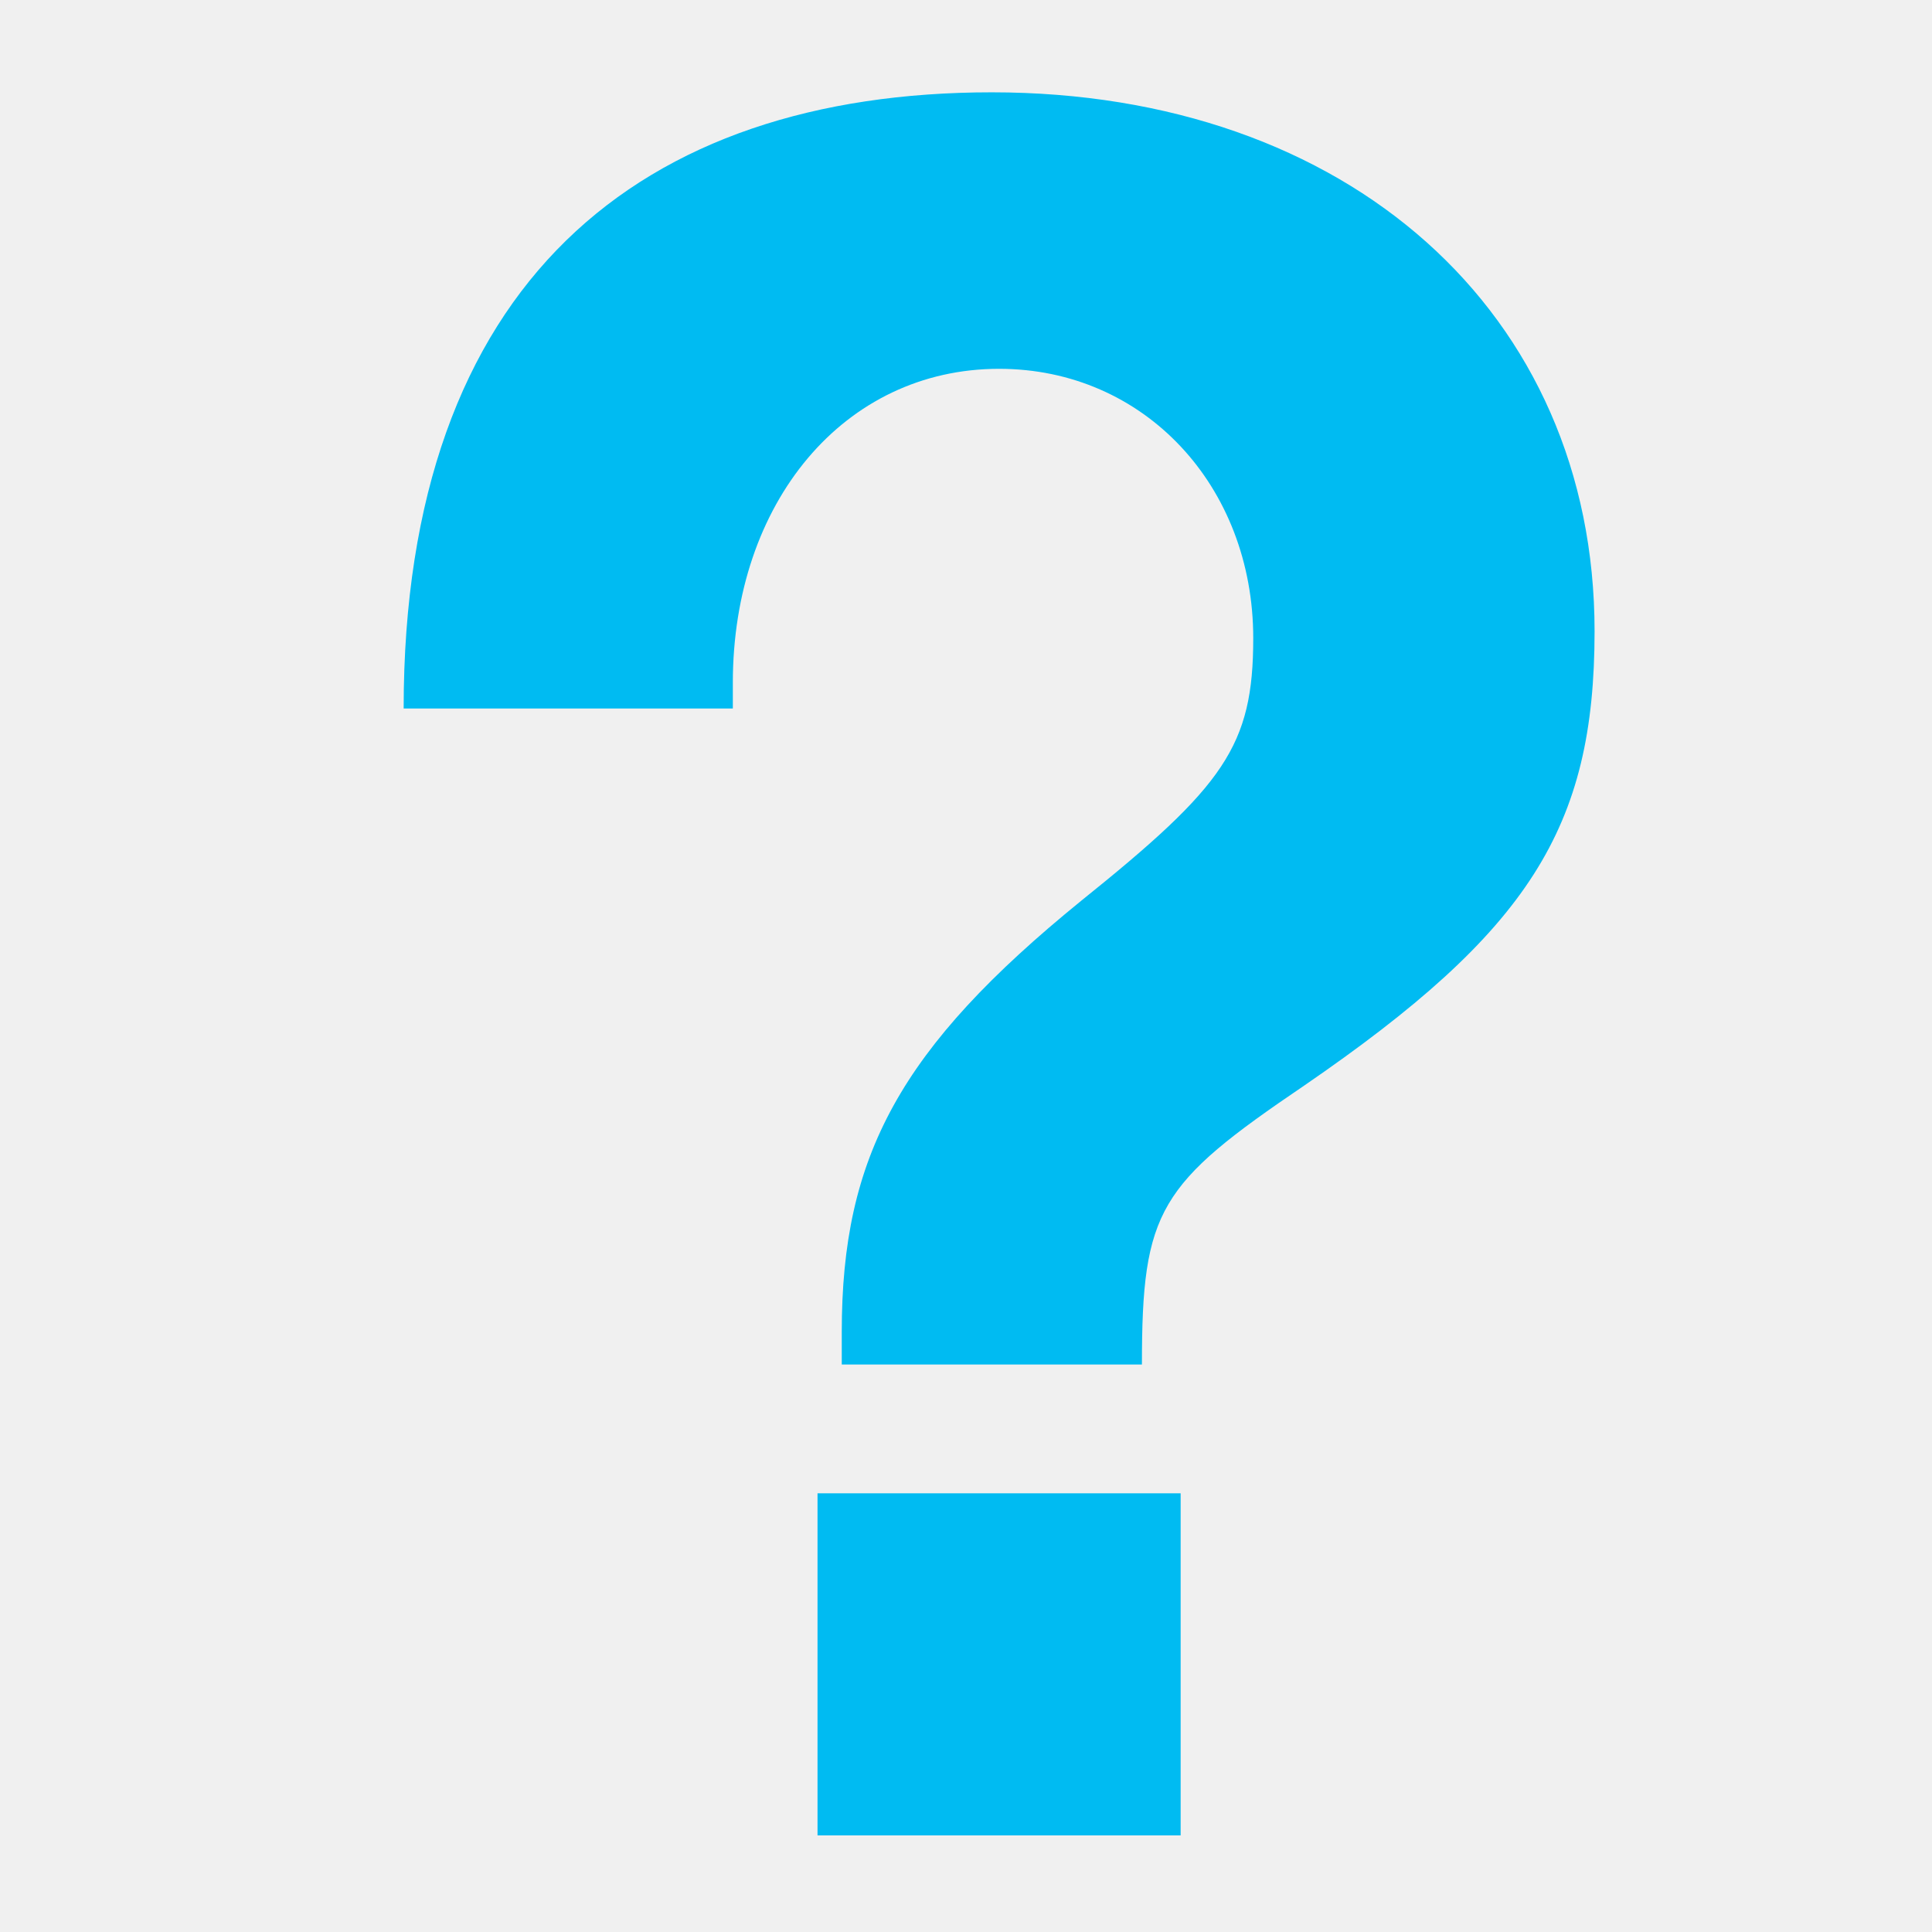
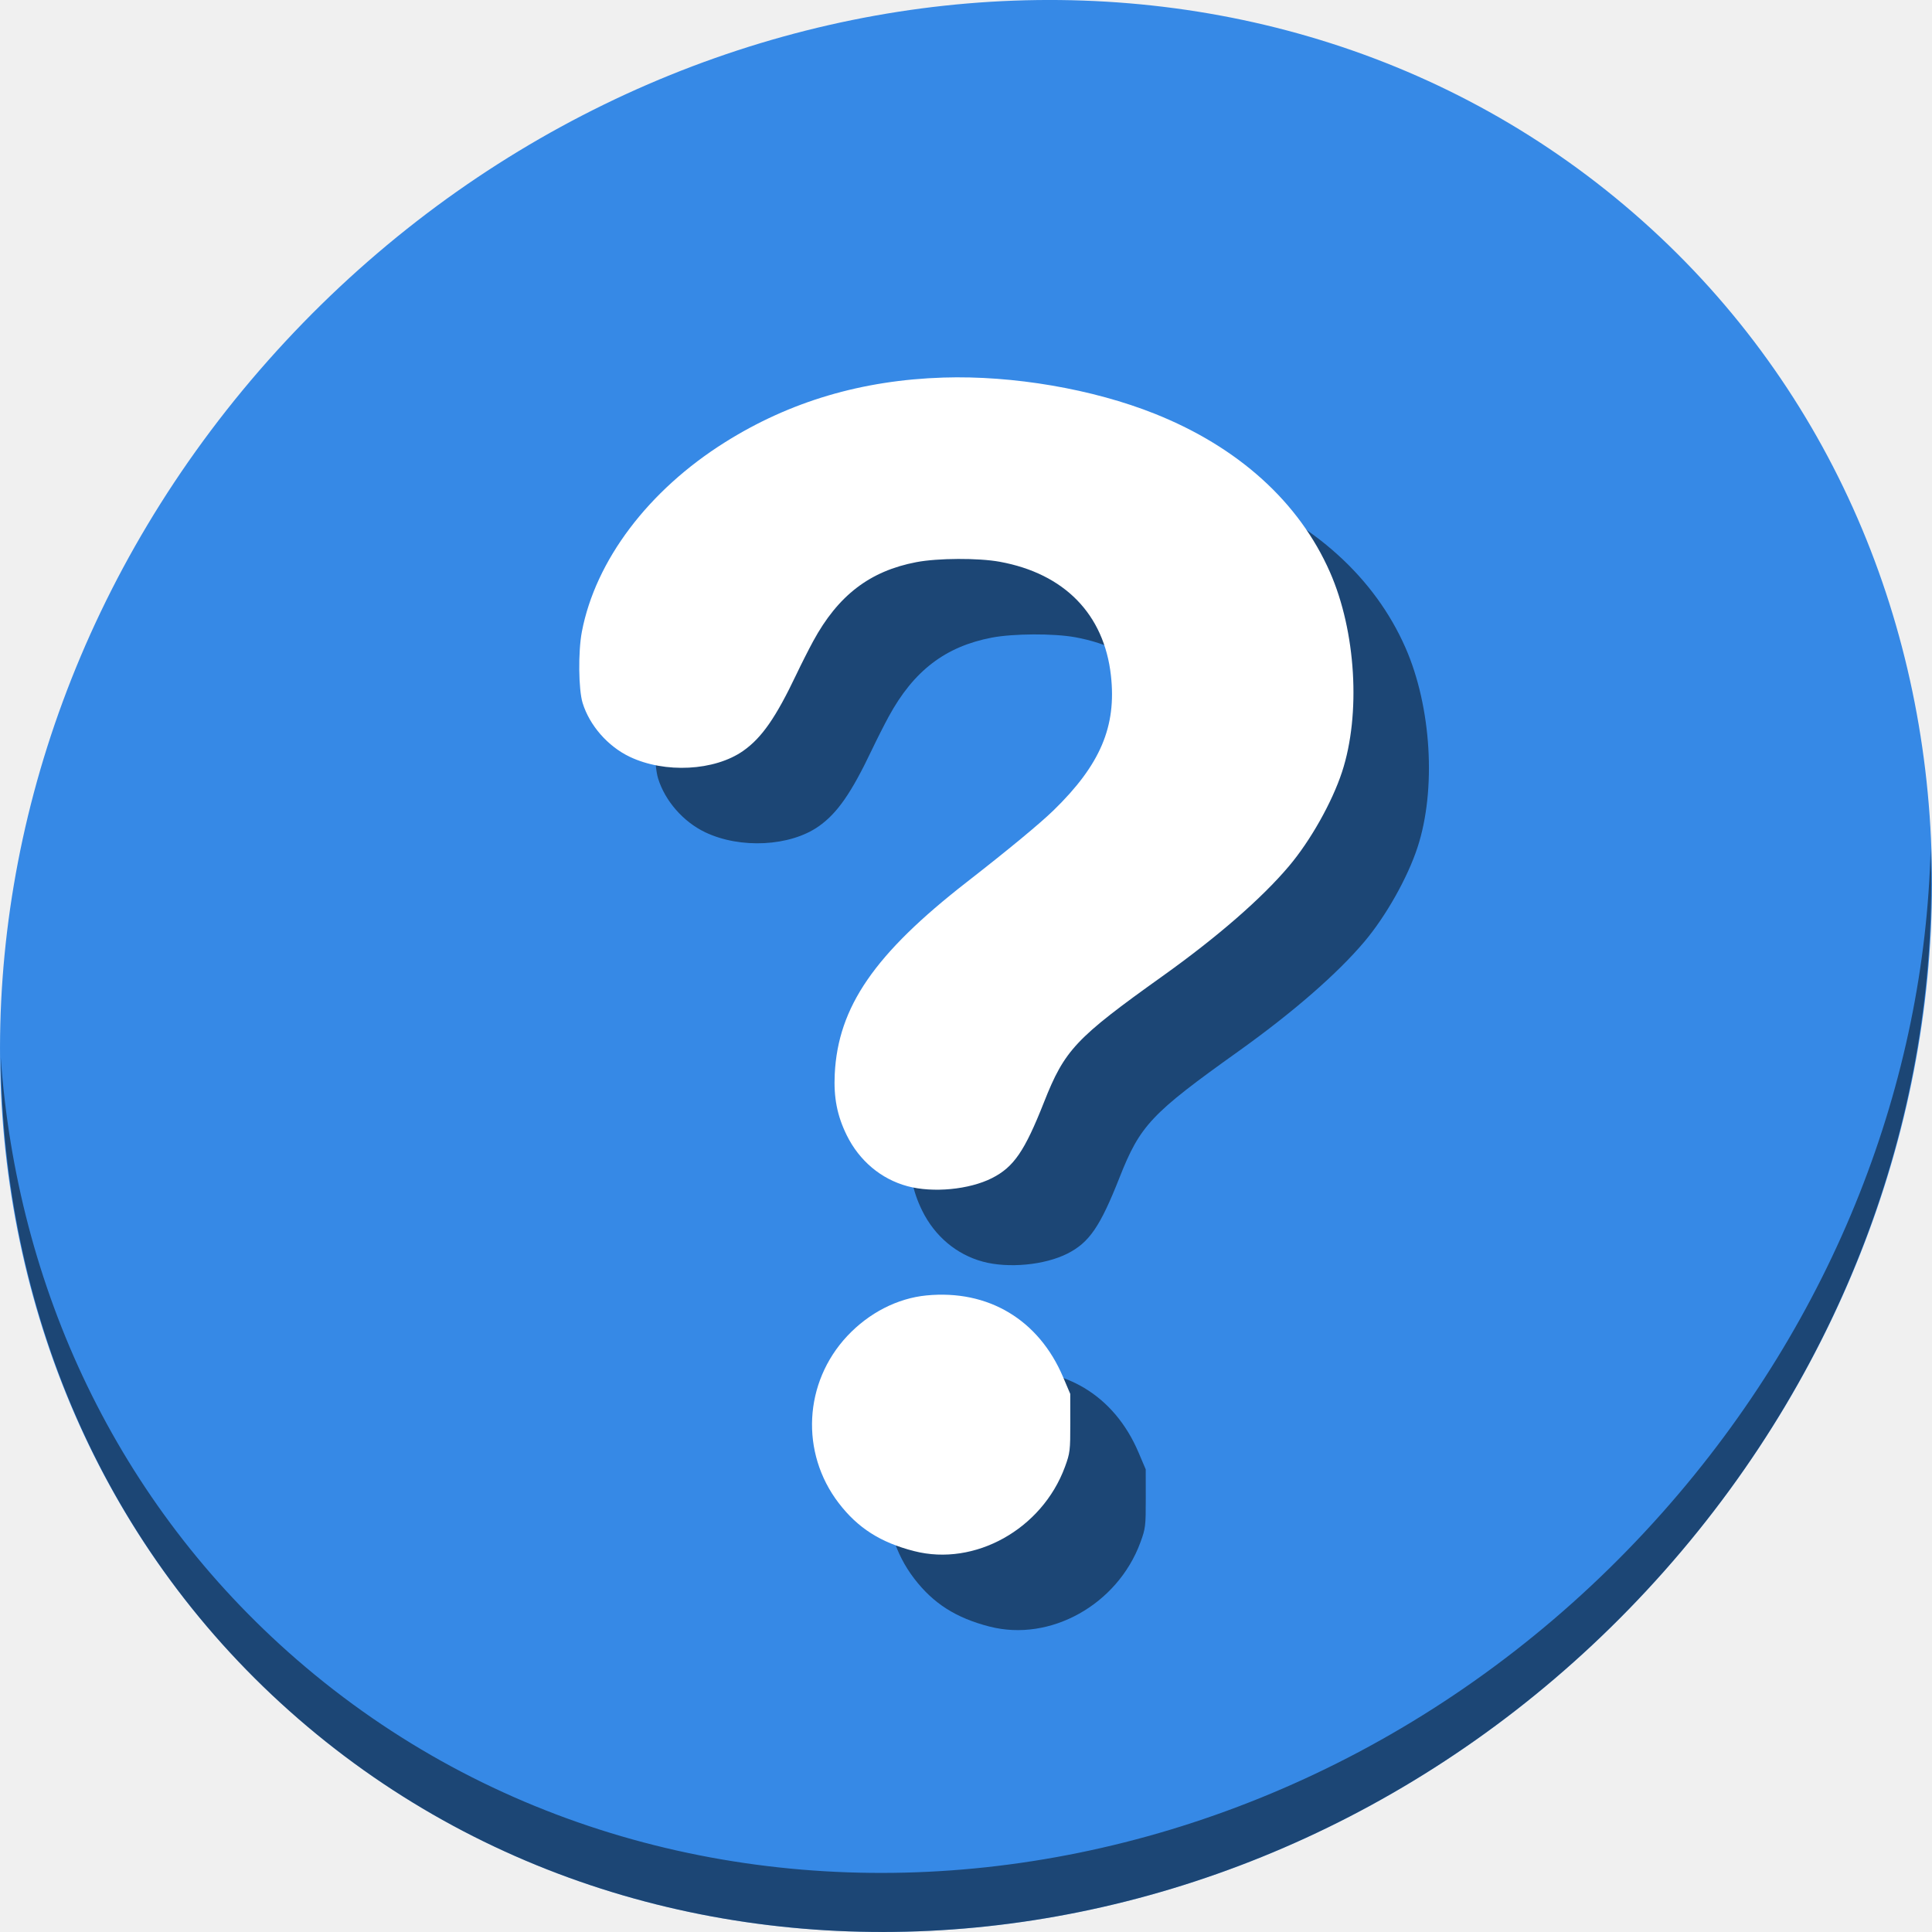
- <svg xmlns="http://www.w3.org/2000/svg" id="svg2" version="1.1" width="500" height="500">
+ <svg xmlns="http://www.w3.org/2000/svg" id="svg2" version="1.1" width="512" height="512">
  <defs id="defs6" />
-   <text xml:space="preserve" style="font-size:616.296px;font-style:normal;font-weight:bold;line-height:125%;letter-spacing:0px;word-spacing:0px;fill:#00bbf2;fill-opacity:1;stroke:none;font-family:Sans;-inkscape-font-specification:Helvetica Neue Bold" x="65.788" y="482.818" id="text2987" transform="scale(1.01646,0.9838068)">
-     <tspan id="tspan2989" x="65.788" y="482.818" style="font-style:normal;font-variant:normal;font-weight:bold;font-stretch:normal;fill:#00bbf2;fill-opacity:1;font-family:Helvetica Neue;-inkscape-font-specification:Helvetica Neue Bold">?</tspan>
-   </text>
+   <g id="g911" transform="matrix(3.779528,0,0,3.779528,2.5347736e-7,-610.5196)">
+     <path id="path1165" d="m 114.542,176.475 c 27.039,23.435 28,66.066 2.148,95.223 -25.852,29.157 -68.726,33.795 -95.764,10.359 -27.039,-23.435 -28,-66.066 -2.148,-95.223 25.852,-29.157 68.726,-33.795 95.764,-10.359 z" style="fill:#3689e6;fill-opacity:1;stroke-width:2.939" />
+     <path id="path1167" d="m 135.37,221.039 c -0.41,16.222 -6.657,32.849 -18.777,46.518 C 90.741,296.713 47.868,301.351 20.83,277.916 8.156,266.932 1.19,251.736 0.051,235.677 c 0.16,17.557 7.124,34.463 20.872,46.379 27.039,23.435 69.914,18.795 95.764,-10.359 13.151,-14.832 19.316,-33.15 18.683,-50.658 z" style="opacity:1;fill:#000000;fill-opacity:0.49;stroke-width:2.939" />
+     <path style="fill:#000000;fill-opacity:0.49;stroke-width:0.132" d="m 69.389,275.586 c -2.36,-0.607 -3.949,-1.619 -5.29,-3.371 -2.705,-3.533 -2.452,-8.455 0.602,-11.714 1.521,-1.623 3.522,-2.647 5.556,-2.844 4.323,-0.418 7.865,1.697 9.573,5.717 l 0.505,1.187 0.003,2.045 c 0.003,1.929 -0.019,2.104 -0.376,3.076 -1.605,4.364 -6.32,6.996 -10.572,5.903 z m -0.475,-25.59 c -1.843,-0.497 -3.372,-1.783 -4.253,-3.575 -0.671,-1.365 -0.921,-2.641 -0.839,-4.288 0.233,-4.709 2.787,-8.421 9.256,-13.458 2.904,-2.261 5.131,-4.102 6.086,-5.031 3.281,-3.194 4.422,-5.876 4.023,-9.454 -0.479,-4.297 -3.263,-7.147 -7.794,-7.975 -1.505,-0.275 -4.339,-0.262 -5.853,0.027 -3.258,0.623 -5.483,2.328 -7.23,5.542 -0.315,0.579 -0.841,1.618 -1.169,2.309 -1.45,3.051 -2.434,4.466 -3.742,5.384 -2.004,1.405 -5.487,1.587 -7.949,0.414 -1.537,-0.732 -2.82,-2.197 -3.307,-3.778 -0.289,-0.939 -0.318,-3.598 -0.053,-4.986 0.954,-5.005 4.663,-9.917 10.036,-13.291 4.552,-2.859 9.6,-4.355 15.311,-4.537 4.891,-0.156 10.484,0.803 14.843,2.545 5.85,2.338 10.108,6.192 12.266,11.1 1.824,4.147 2.174,9.964 0.844,14.013 -0.698,2.125 -2.214,4.817 -3.717,6.597 -1.911,2.264 -5.013,4.963 -8.865,7.714 -6.098,4.354 -6.865,5.169 -8.315,8.844 -1.356,3.435 -2.118,4.546 -3.65,5.321 -1.593,0.805 -4.135,1.047 -5.927,0.564 z" id="path1365" />
+     <path id="path1363" d="m 64.097,270.294 c -2.36,-0.607 -3.949,-1.619 -5.29,-3.371 -2.705,-3.533 -2.452,-8.455 0.602,-11.714 1.521,-1.623 3.522,-2.647 5.556,-2.844 4.323,-0.418 7.865,1.697 9.573,5.717 l 0.505,1.187 0.003,2.045 c 0.003,1.929 -0.019,2.104 -0.376,3.076 -1.605,4.364 -6.32,6.996 -10.572,5.903 z m -0.475,-25.59 c -1.843,-0.497 -3.372,-1.783 -4.253,-3.575 -0.671,-1.365 -0.921,-2.641 -0.839,-4.288 0.233,-4.709 2.787,-8.421 9.256,-13.458 2.904,-2.261 5.131,-4.102 6.086,-5.031 3.281,-3.194 4.422,-5.876 4.023,-9.454 -0.479,-4.297 -3.263,-7.147 -7.794,-7.975 -1.505,-0.275 -4.339,-0.262 -5.853,0.027 -3.258,0.623 -5.483,2.328 -7.23,5.542 -0.315,0.579 -0.841,1.618 -1.169,2.309 -1.45,3.051 -2.434,4.466 -3.742,5.384 -2.004,1.405 -5.487,1.587 -7.949,0.414 -1.537,-0.732 -2.82,-2.197 -3.307,-3.778 -0.289,-0.939 -0.318,-3.598 -0.053,-4.986 0.954,-5.005 4.663,-9.917 10.036,-13.291 4.552,-2.859 9.6,-4.355 15.311,-4.537 4.891,-0.156 10.484,0.803 14.843,2.545 5.85,2.338 10.108,6.192 12.266,11.1 1.824,4.147 2.174,9.964 0.844,14.013 -0.698,2.125 -2.214,4.817 -3.717,6.597 -1.911,2.264 -5.013,4.963 -8.865,7.714 -6.098,4.354 -6.865,5.169 -8.315,8.844 -1.356,3.435 -2.118,4.546 -3.65,5.321 -1.593,0.805 -4.135,1.047 -5.927,0.564 z" style="fill:#ffffff;stroke-width:0.132" />
+   </g>
</svg>
